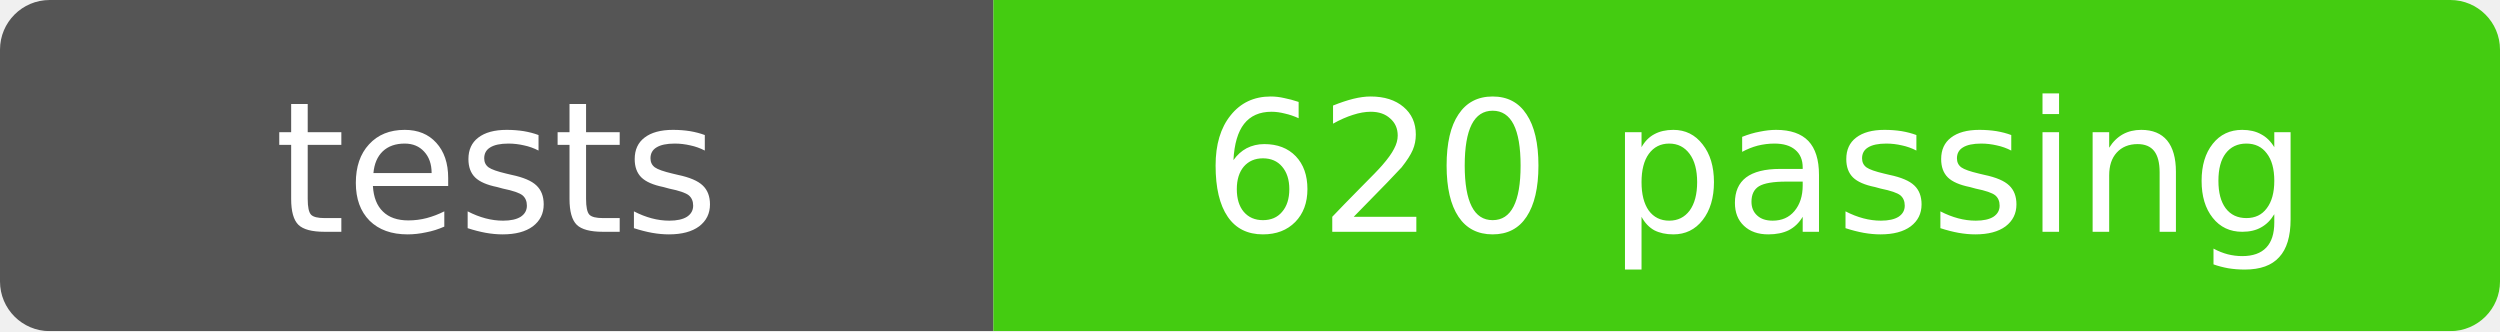
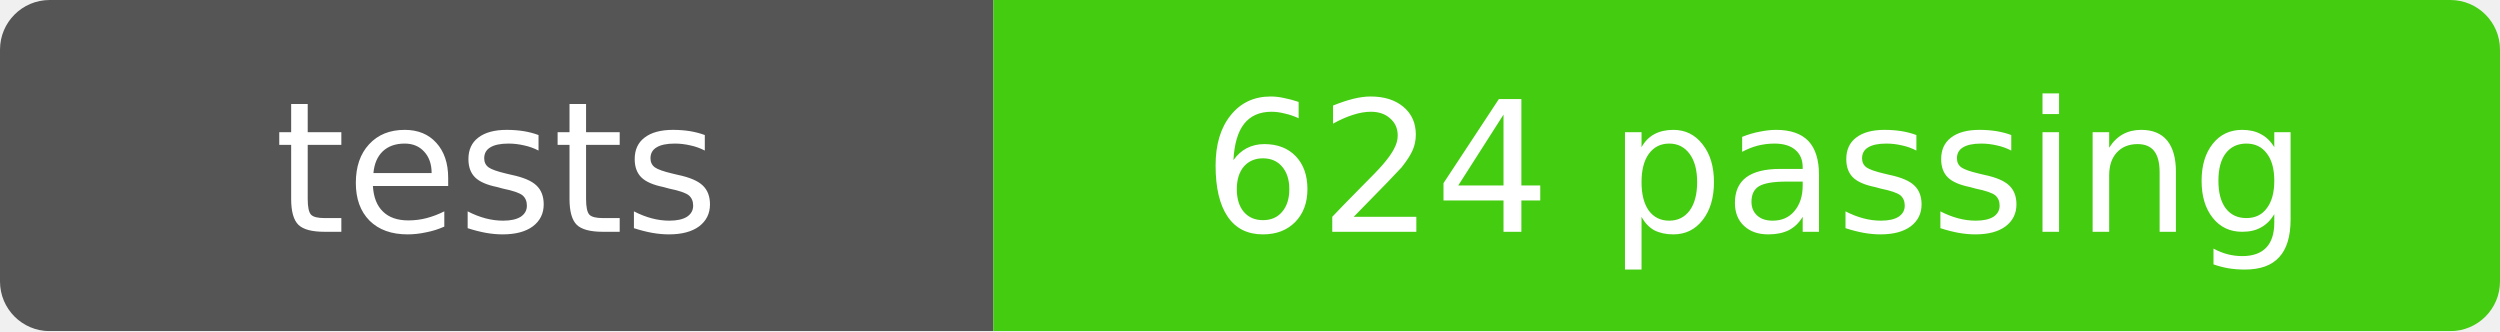
- <svg xmlns="http://www.w3.org/2000/svg" width="151" height="20" role="img" aria-label="tests: 620 passing">
+ <svg xmlns="http://www.w3.org/2000/svg" width="151" height="20" role="img" aria-label="tests: 624 passing">
  <mask id="round">
    <rect width="151" height="20" rx="3" fill="#fff" />
  </mask>
  <g mask="url(#round)">
    <rect width="60" height="20" fill="#555" />
    <rect x="60" width="91" height="20" fill="#4c1" />
  </g>
  <g fill="#fff" text-anchor="middle" font-family="Verdana,Geneva,DejaVu Sans,sans-serif" font-size="11">
    <text x="30" y="14">tests</text>
-     <text x="106" y="14">620 passing</text>
+     <text x="106" y="14">624 passing</text>
  </g>
</svg>
